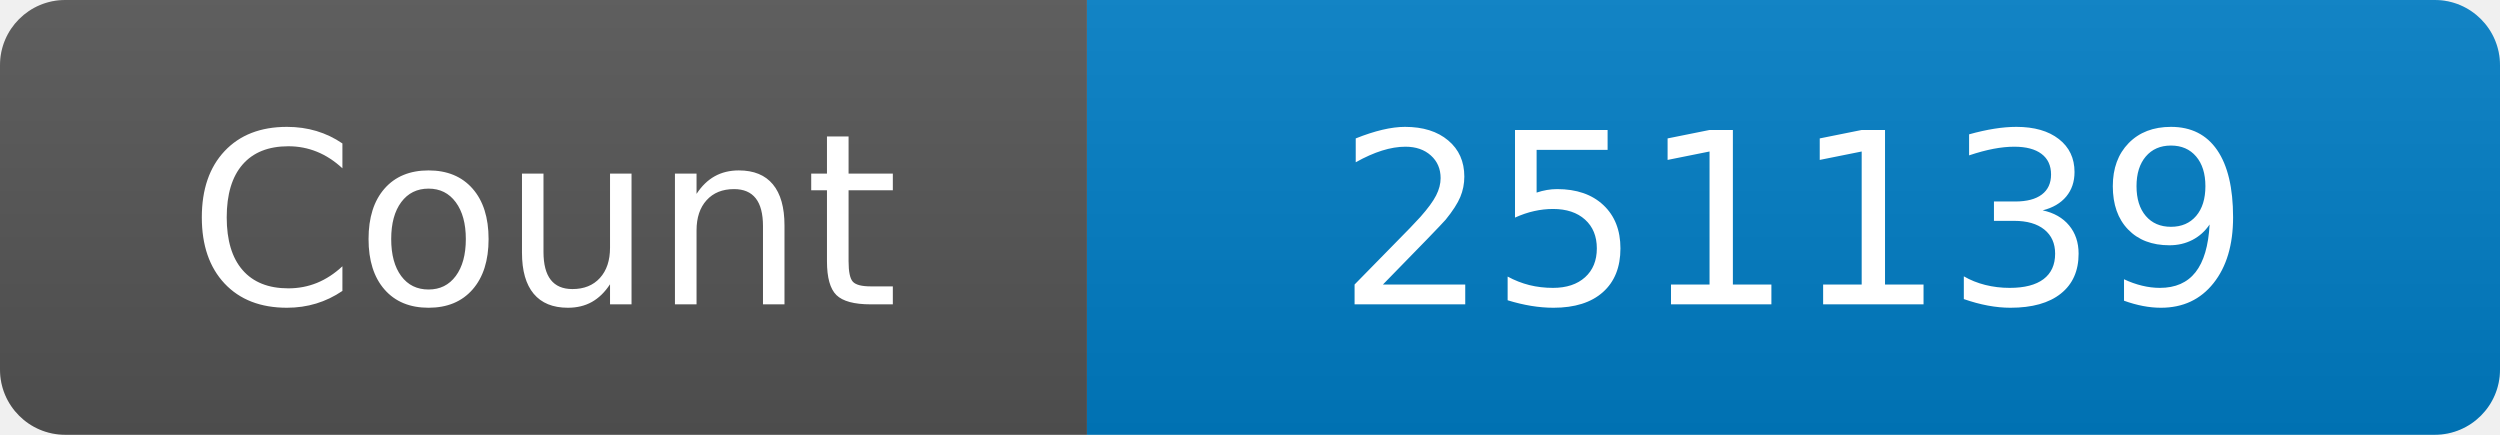
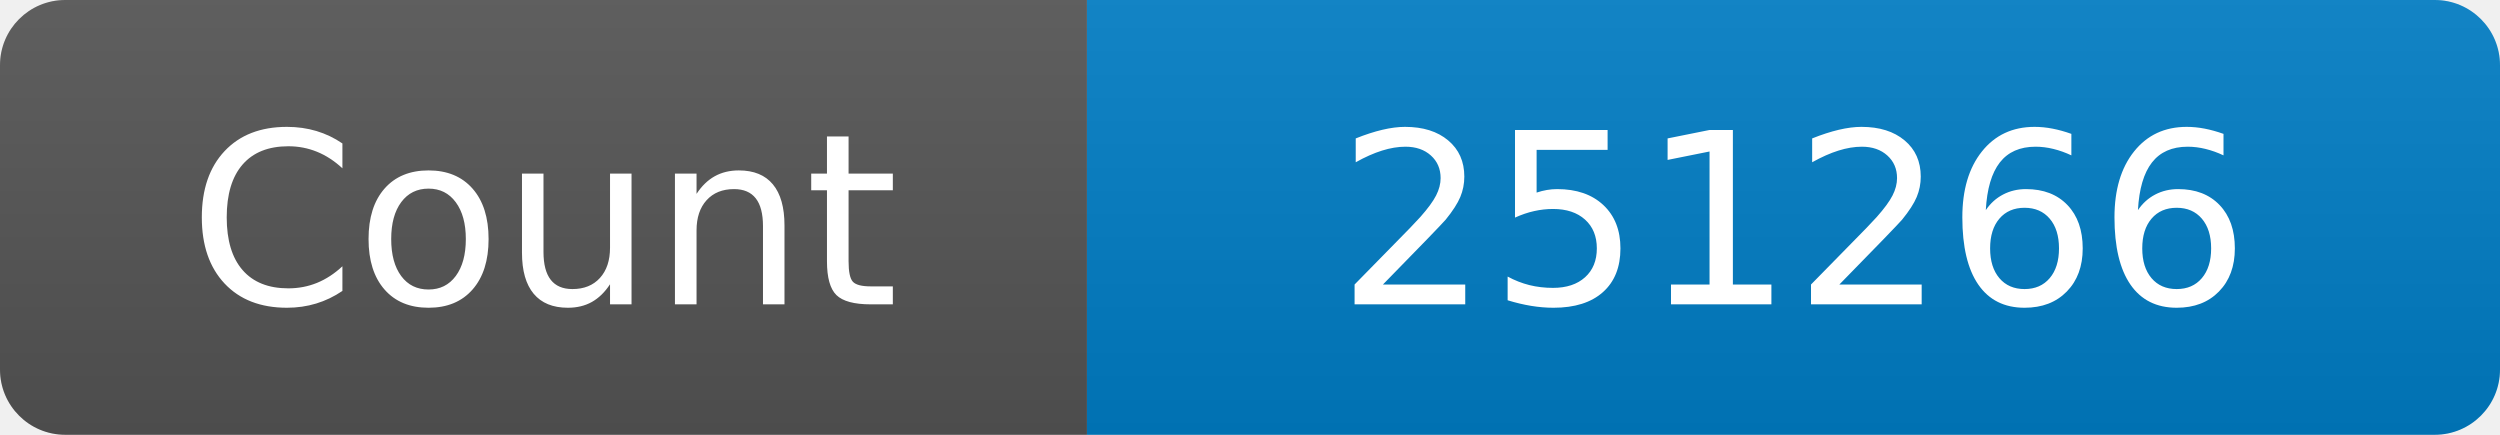
<svg xmlns="http://www.w3.org/2000/svg" width="115" height="20" role="img" aria-label="Maintained?: yes">
  <linearGradient id="s" x2="0" y2="100%">
    <stop offset="0" stop-color="#bbb" stop-opacity=".1" />
    <stop offset="1" stop-opacity=".1" />
  </linearGradient>
  <clipPath id="r">
    <rect width="115" height="20" rx="3" fill="#fff" />
  </clipPath>
  <g clip-path="url(#r)">
    <rect width="50" height="20" fill="#555" />
    <rect x="50" width="160" height="20" fill="#007ec6" />
    <rect width="115" height="20" fill="url(#s)" />
  </g>
  <g fill="#fff" text-anchor="middle" font-family="Verdana,Geneva,DejaVu Sans,sans-serif" font-size="110">
    <text x="250" y="140" transform="scale(.1)" fill="#fff">Count</text>
-     <text x="825" y="140" transform="scale(.1)" fill="#fff">251139</text>
+     <text x="825" y="140" transform="scale(.1)" fill="#fff">251266</text>
  </g>
</svg>
